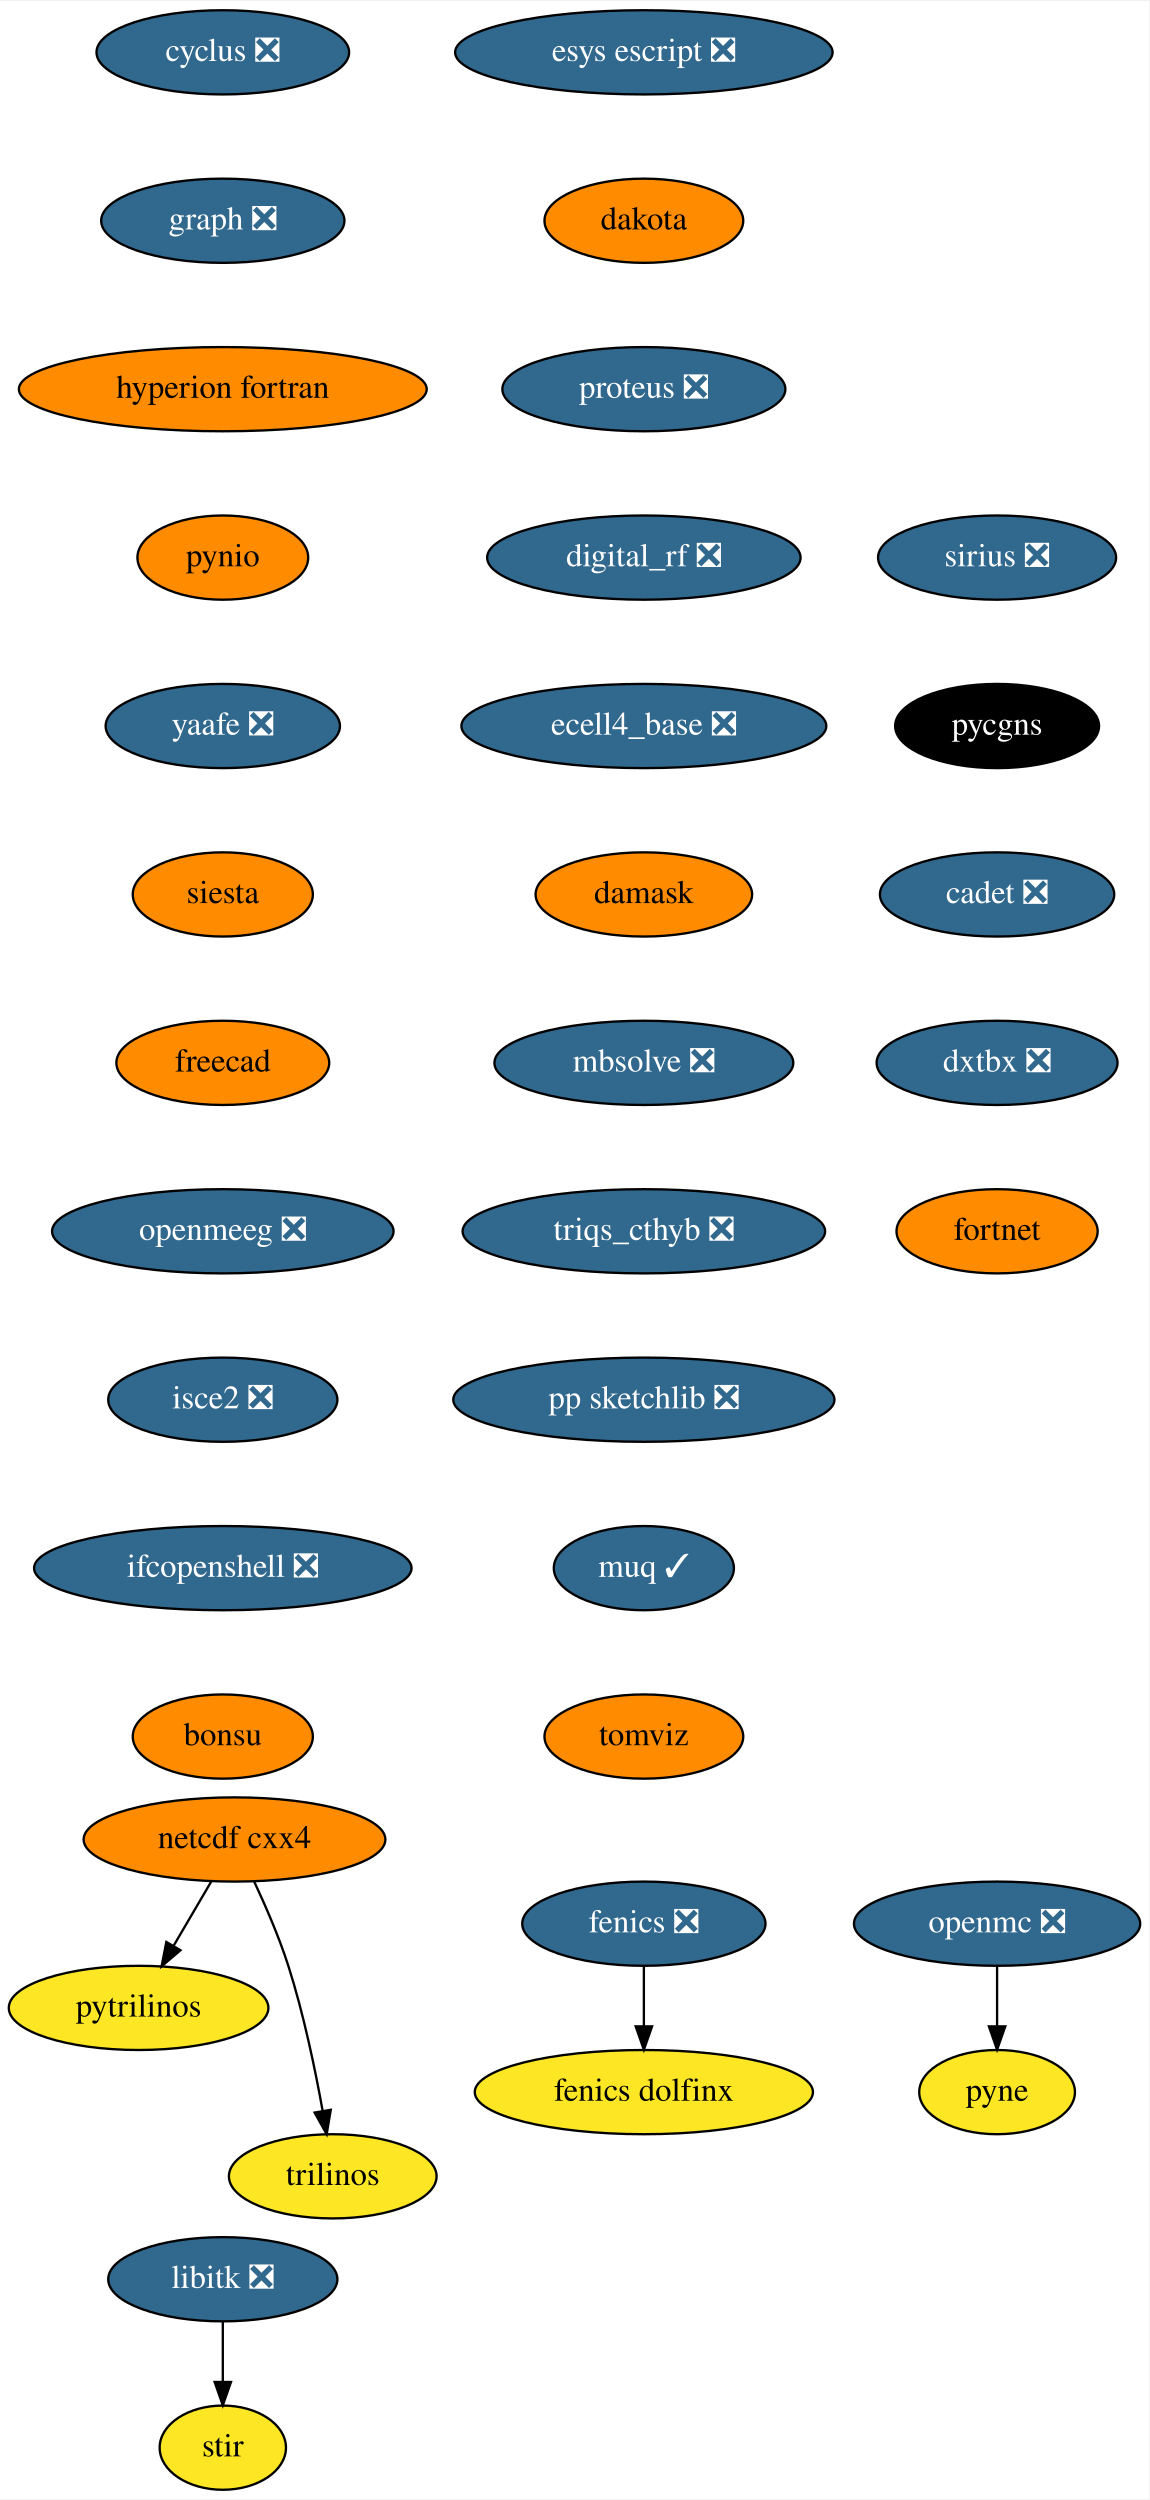
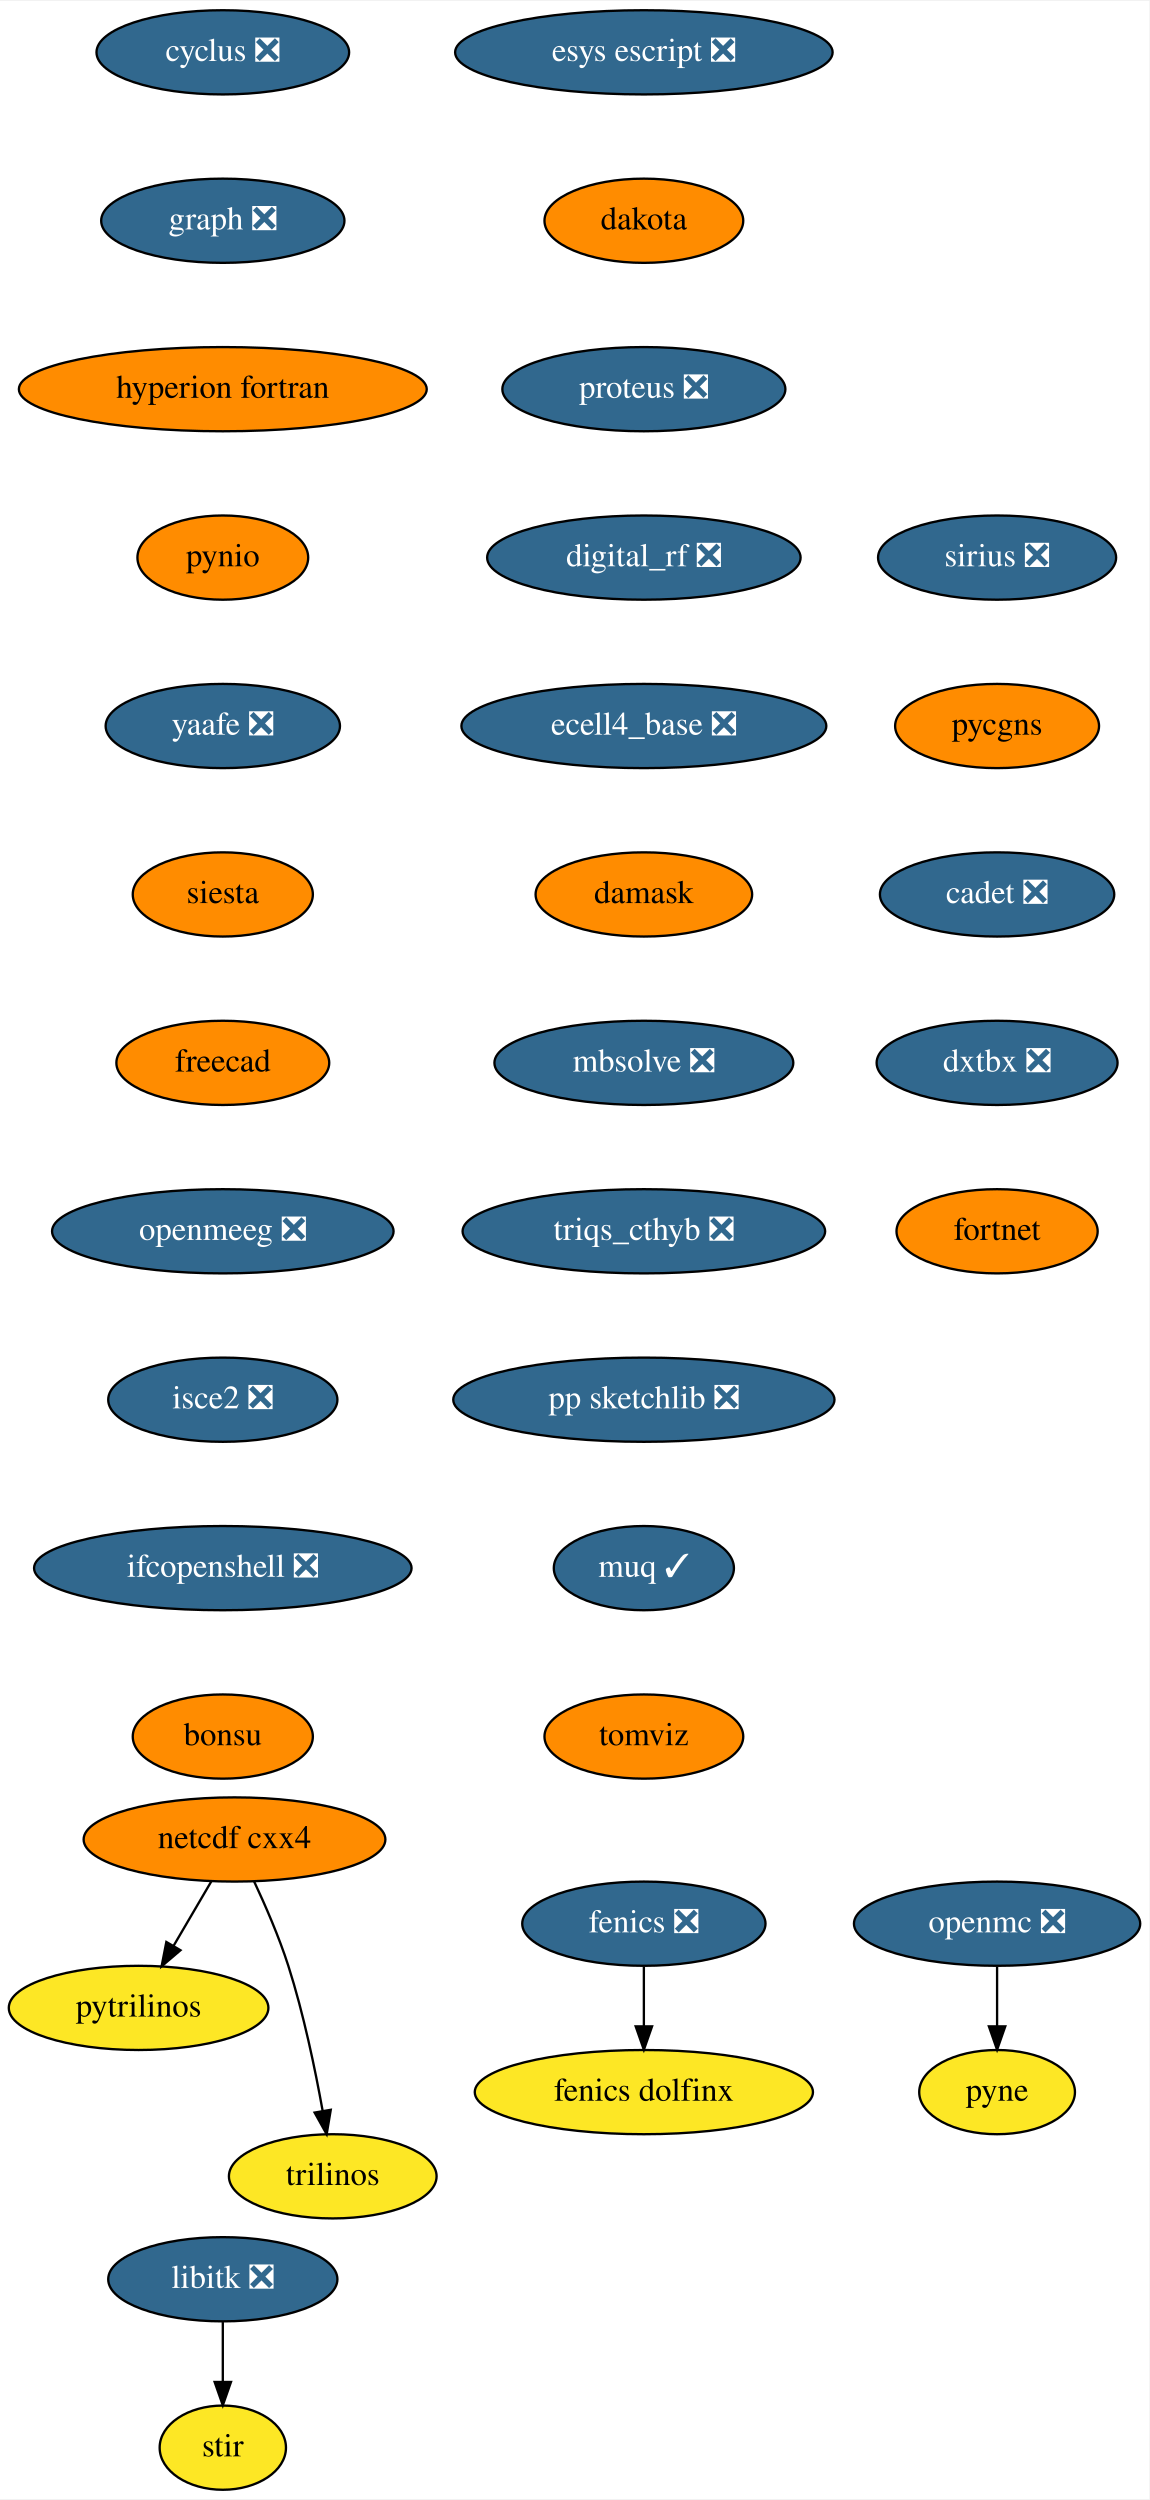
<svg xmlns="http://www.w3.org/2000/svg" xmlns:xlink="http://www.w3.org/1999/xlink" width="491pt" height="1068pt" viewBox="0.00 0.00 491.34 1068.00">
  <g id="graph0" class="graph" transform="scale(1 1) rotate(0) translate(4 1064)">
    <polygon fill="white" stroke="transparent" points="-4,4 -4,-1064 487.34,-1064 487.34,4 -4,4" />
    <g id="node1" class="node">
      <g id="a_node1">
        <a xlink:href="https://github.com/conda-forge/cyclus-feedstock/pull/67" xlink:title="cyclus ❎">
          <ellipse fill="#31688e" stroke="black" cx="91.25" cy="-1042" rx="54" ry="18" />
          <text text-anchor="middle" x="91.25" y="-1038.3" font-family="Times,serif" font-size="14.00" fill="white">cyclus ❎</text>
        </a>
      </g>
    </g>
    <g id="node2" class="node">
      <g id="a_node2">
        <a xlink:href="https://github.com/conda-forge/graph-feedstock/pull/8" xlink:title="graph ❎">
          <ellipse fill="#31688e" stroke="black" cx="91.25" cy="-970" rx="52" ry="18" />
          <text text-anchor="middle" x="91.25" y="-966.3" font-family="Times,serif" font-size="14.00" fill="white">graph ❎</text>
        </a>
      </g>
    </g>
    <g id="node5" class="node">
      <g id="a_node5">
        <a xlink:href="https://github.com/conda-forge/hyperion-fortran-feedstock" xlink:title="hyperion fortran">
          <ellipse fill="#ff8c00" stroke="black" cx="91.25" cy="-898" rx="87.18" ry="18" />
          <text text-anchor="middle" x="91.25" y="-894.3" font-family="Times,serif" font-size="14.00">hyperion fortran</text>
        </a>
      </g>
    </g>
    <g id="node3" class="node">
      <g id="a_node3">
        <a xlink:href="https://github.com/conda-forge/fenics-feedstock/pull/174" xlink:title="fenics ❎">
          <ellipse fill="#31688e" stroke="black" cx="271.25" cy="-242" rx="52" ry="18" />
          <text text-anchor="middle" x="271.25" y="-238.3" font-family="Times,serif" font-size="14.00" fill="white">fenics ❎</text>
        </a>
      </g>
    </g>
    <g id="node4" class="node">
      <g id="a_node4">
        <a xlink:href="https://github.com/conda-forge/fenics-dolfinx-feedstock" xlink:title="fenics dolfinx">
          <ellipse fill="#fde725" stroke="black" cx="271.25" cy="-170" rx="72.29" ry="18" />
          <text text-anchor="middle" x="271.25" y="-166.3" font-family="Times,serif" font-size="14.00">fenics dolfinx</text>
        </a>
      </g>
    </g>
    <g id="edge2" class="edge">
      <path fill="none" stroke="black" d="M271.25,-223.7C271.25,-215.98 271.25,-206.71 271.25,-198.11" />
      <polygon fill="black" stroke="black" points="274.75,-198.1 271.25,-188.1 267.75,-198.1 274.75,-198.1" />
    </g>
    <g id="node6" class="node">
      <g id="a_node6">
        <a xlink:href="https://github.com/conda-forge/pynio-feedstock" xlink:title="pynio">
          <ellipse fill="#ff8c00" stroke="black" cx="91.25" cy="-826" rx="36.5" ry="18" />
          <text text-anchor="middle" x="91.25" y="-822.3" font-family="Times,serif" font-size="14.00">pynio</text>
        </a>
      </g>
    </g>
    <g id="node14" class="node">
      <g id="a_node14">
        <a xlink:href="https://github.com/conda-forge/yaafe-feedstock/pull/22" xlink:title="yaafe ❎">
          <ellipse fill="#31688e" stroke="black" cx="91.25" cy="-754" rx="50.09" ry="18" />
          <text text-anchor="middle" x="91.25" y="-750.3" font-family="Times,serif" font-size="14.00" fill="white">yaafe ❎</text>
        </a>
      </g>
    </g>
    <g id="node7" class="node">
      <g id="a_node7">
        <a xlink:href="https://github.com/conda-forge/libitk-feedstock/pull/81" xlink:title="libitk ❎">
          <ellipse fill="#31688e" stroke="black" cx="91.25" cy="-90" rx="48.99" ry="18" />
          <text text-anchor="middle" x="91.25" y="-86.3" font-family="Times,serif" font-size="14.00" fill="white">libitk ❎</text>
        </a>
      </g>
    </g>
    <g id="node8" class="node">
      <g id="a_node8">
        <a xlink:href="https://github.com/conda-forge/stir-feedstock" xlink:title="stir">
          <ellipse fill="#fde725" stroke="black" cx="91.25" cy="-18" rx="27" ry="18" />
          <text text-anchor="middle" x="91.25" y="-14.3" font-family="Times,serif" font-size="14.00">stir</text>
        </a>
      </g>
    </g>
    <g id="edge5" class="edge">
      <path fill="none" stroke="black" d="M91.25,-71.7C91.25,-63.98 91.25,-54.71 91.25,-46.11" />
      <polygon fill="black" stroke="black" points="94.75,-46.1 91.25,-36.1 87.75,-46.1 94.75,-46.1" />
    </g>
    <g id="node9" class="node">
      <g id="a_node9">
        <a xlink:href="https://github.com/conda-forge/netcdf-cxx4-feedstock" xlink:title="netcdf cxx4">
          <ellipse fill="#ff8c00" stroke="black" cx="96.25" cy="-278" rx="64.5" ry="18" />
          <text text-anchor="middle" x="96.25" y="-274.3" font-family="Times,serif" font-size="14.00">netcdf cxx4</text>
        </a>
      </g>
    </g>
    <g id="node10" class="node">
      <g id="a_node10">
        <a xlink:href="https://github.com/conda-forge/pytrilinos-feedstock" xlink:title="pytrilinos">
          <ellipse fill="#fde725" stroke="black" cx="55.25" cy="-206" rx="55.49" ry="18" />
          <text text-anchor="middle" x="55.25" y="-202.3" font-family="Times,serif" font-size="14.00">pytrilinos</text>
        </a>
      </g>
    </g>
    <g id="edge6" class="edge">
      <path fill="none" stroke="black" d="M86.32,-260.05C81.49,-251.8 75.57,-241.7 70.2,-232.54" />
      <polygon fill="black" stroke="black" points="73.15,-230.65 65.08,-223.79 67.11,-234.19 73.15,-230.65" />
    </g>
    <g id="node11" class="node">
      <g id="a_node11">
        <a xlink:href="https://github.com/conda-forge/trilinos-feedstock" xlink:title="trilinos">
          <ellipse fill="#fde725" stroke="black" cx="138.25" cy="-134" rx="44.39" ry="18" />
          <text text-anchor="middle" x="138.25" y="-130.3" font-family="Times,serif" font-size="14.00">trilinos</text>
        </a>
      </g>
    </g>
    <g id="edge7" class="edge">
      <path fill="none" stroke="black" d="M104.59,-260.15C109.4,-249.89 115.27,-236.42 119.25,-224 125.78,-203.59 130.72,-179.83 133.93,-161.99" />
      <polygon fill="black" stroke="black" points="137.4,-162.44 135.65,-151.99 130.5,-161.25 137.4,-162.44" />
    </g>
    <g id="node12" class="node">
      <g id="a_node12">
        <a xlink:href="https://github.com/conda-forge/openmc-feedstock/pull/63" xlink:title="openmc ❎">
          <ellipse fill="#31688e" stroke="black" cx="422.25" cy="-242" rx="61.19" ry="18" />
          <text text-anchor="middle" x="422.25" y="-238.3" font-family="Times,serif" font-size="14.00" fill="white">openmc ❎</text>
        </a>
      </g>
    </g>
    <g id="node13" class="node">
      <g id="a_node13">
        <a xlink:href="https://github.com/conda-forge/pyne-feedstock" xlink:title="pyne">
          <ellipse fill="#fde725" stroke="black" cx="422.25" cy="-170" rx="33.29" ry="18" />
          <text text-anchor="middle" x="422.25" y="-166.3" font-family="Times,serif" font-size="14.00">pyne</text>
        </a>
      </g>
    </g>
    <g id="edge8" class="edge">
      <path fill="none" stroke="black" d="M422.25,-223.7C422.25,-215.98 422.25,-206.71 422.25,-198.11" />
      <polygon fill="black" stroke="black" points="425.75,-198.1 422.25,-188.1 418.75,-198.1 425.75,-198.1" />
    </g>
    <g id="node15" class="node">
      <g id="a_node15">
        <a xlink:href="https://github.com/conda-forge/siesta-feedstock" xlink:title="siesta">
          <ellipse fill="#ff8c00" stroke="black" cx="91.25" cy="-682" rx="38.5" ry="18" />
          <text text-anchor="middle" x="91.25" y="-678.3" font-family="Times,serif" font-size="14.00">siesta</text>
        </a>
      </g>
    </g>
    <g id="node16" class="node">
      <g id="a_node16">
        <a xlink:href="https://github.com/conda-forge/freecad-feedstock" xlink:title="freecad">
          <ellipse fill="#ff8c00" stroke="black" cx="91.25" cy="-610" rx="45.5" ry="18" />
          <text text-anchor="middle" x="91.25" y="-606.3" font-family="Times,serif" font-size="14.00">freecad</text>
        </a>
      </g>
    </g>
    <g id="node17" class="node">
      <g id="a_node17">
        <a xlink:href="https://github.com/conda-forge/openmeeg-feedstock/pull/42" xlink:title="openmeeg ❎">
          <ellipse fill="#31688e" stroke="black" cx="91.25" cy="-538" rx="73" ry="18" />
          <text text-anchor="middle" x="91.25" y="-534.3" font-family="Times,serif" font-size="14.00" fill="white">openmeeg ❎</text>
        </a>
      </g>
    </g>
    <g id="node18" class="node">
      <g id="a_node18">
        <a xlink:href="https://github.com/conda-forge/isce2-feedstock/pull/62" xlink:title="isce2 ❎">
          <ellipse fill="#31688e" stroke="black" cx="91.25" cy="-466" rx="48.99" ry="18" />
          <text text-anchor="middle" x="91.25" y="-462.3" font-family="Times,serif" font-size="14.00" fill="white">isce2 ❎</text>
        </a>
      </g>
    </g>
    <g id="node19" class="node">
      <g id="a_node19">
        <a xlink:href="https://github.com/conda-forge/ifcopenshell-feedstock/pull/27" xlink:title="ifcopenshell ❎">
          <ellipse fill="#31688e" stroke="black" cx="91.25" cy="-394" rx="80.69" ry="18" />
          <text text-anchor="middle" x="91.25" y="-390.3" font-family="Times,serif" font-size="14.00" fill="white">ifcopenshell ❎</text>
        </a>
      </g>
    </g>
    <g id="node20" class="node">
      <g id="a_node20">
        <a xlink:href="https://github.com/conda-forge/bonsu-feedstock" xlink:title="bonsu">
          <ellipse fill="#ff8c00" stroke="black" cx="91.25" cy="-322" rx="38.5" ry="18" />
          <text text-anchor="middle" x="91.25" y="-318.3" font-family="Times,serif" font-size="14.00">bonsu</text>
        </a>
      </g>
    </g>
    <g id="node21" class="node">
      <g id="a_node21">
        <a xlink:href="https://github.com/conda-forge/esys-escript-feedstock/pull/61" xlink:title="esys escript ❎">
          <ellipse fill="#31688e" stroke="black" cx="271.25" cy="-1042" rx="80.69" ry="18" />
          <text text-anchor="middle" x="271.25" y="-1038.3" font-family="Times,serif" font-size="14.00" fill="white">esys escript ❎</text>
        </a>
      </g>
    </g>
    <g id="node22" class="node">
      <g id="a_node22">
        <a xlink:href="https://github.com/conda-forge/dakota-feedstock" xlink:title="dakota">
          <ellipse fill="#ff8c00" stroke="black" cx="271.25" cy="-970" rx="42.49" ry="18" />
          <text text-anchor="middle" x="271.25" y="-966.3" font-family="Times,serif" font-size="14.00">dakota</text>
        </a>
      </g>
    </g>
    <g id="node23" class="node">
      <g id="a_node23">
        <a xlink:href="https://github.com/conda-forge/proteus-feedstock/pull/53" xlink:title="proteus ❎">
          <ellipse fill="#31688e" stroke="black" cx="271.25" cy="-898" rx="60.5" ry="18" />
          <text text-anchor="middle" x="271.25" y="-894.3" font-family="Times,serif" font-size="14.00" fill="white">proteus ❎</text>
        </a>
      </g>
    </g>
    <g id="node24" class="node">
      <g id="a_node24">
        <a xlink:href="https://github.com/conda-forge/digital_rf-feedstock/pull/25" xlink:title="digital_rf ❎">
          <ellipse fill="#31688e" stroke="black" cx="271.25" cy="-826" rx="67" ry="18" />
          <text text-anchor="middle" x="271.25" y="-822.3" font-family="Times,serif" font-size="14.00" fill="white">digital_rf ❎</text>
        </a>
      </g>
    </g>
    <g id="node25" class="node">
      <g id="a_node25">
        <a xlink:href="https://github.com/conda-forge/ecell4_base-feedstock/pull/22" xlink:title="ecell4_base ❎">
          <ellipse fill="#31688e" stroke="black" cx="271.25" cy="-754" rx="78" ry="18" />
          <text text-anchor="middle" x="271.25" y="-750.3" font-family="Times,serif" font-size="14.00" fill="white">ecell4_base ❎</text>
        </a>
      </g>
    </g>
    <g id="node26" class="node">
      <g id="a_node26">
        <a xlink:href="https://github.com/conda-forge/damask-feedstock" xlink:title="damask">
          <ellipse fill="#ff8c00" stroke="black" cx="271.25" cy="-682" rx="46.29" ry="18" />
          <text text-anchor="middle" x="271.25" y="-678.3" font-family="Times,serif" font-size="14.00">damask</text>
        </a>
      </g>
    </g>
    <g id="node27" class="node">
      <g id="a_node27">
        <a xlink:href="https://github.com/conda-forge/mbsolve-feedstock/pull/14" xlink:title="mbsolve ❎">
          <ellipse fill="#31688e" stroke="black" cx="271.25" cy="-610" rx="63.89" ry="18" />
          <text text-anchor="middle" x="271.25" y="-606.3" font-family="Times,serif" font-size="14.00" fill="white">mbsolve ❎</text>
        </a>
      </g>
    </g>
    <g id="node28" class="node">
      <g id="a_node28">
        <a xlink:href="https://github.com/conda-forge/triqs_cthyb-feedstock/pull/29" xlink:title="triqs_cthyb ❎">
          <ellipse fill="#31688e" stroke="black" cx="271.25" cy="-538" rx="77.5" ry="18" />
          <text text-anchor="middle" x="271.25" y="-534.3" font-family="Times,serif" font-size="14.00" fill="white">triqs_cthyb ❎</text>
        </a>
      </g>
    </g>
    <g id="node29" class="node">
      <g id="a_node29">
        <a xlink:href="https://github.com/conda-forge/pp-sketchlib-feedstock/pull/38" xlink:title="pp sketchlib ❎">
          <ellipse fill="#31688e" stroke="black" cx="271.25" cy="-466" rx="81.49" ry="18" />
          <text text-anchor="middle" x="271.25" y="-462.3" font-family="Times,serif" font-size="14.00" fill="white">pp sketchlib ❎</text>
        </a>
      </g>
    </g>
    <g id="node30" class="node">
      <g id="a_node30">
        <a xlink:href="https://github.com/conda-forge/muq-feedstock/pull/31" xlink:title="muq ✓">
          <ellipse fill="#31688e" stroke="black" cx="271.25" cy="-394" rx="38.5" ry="18" />
          <text text-anchor="middle" x="271.25" y="-390.3" font-family="Times,serif" font-size="14.00" fill="white">muq ✓</text>
        </a>
      </g>
    </g>
    <g id="node31" class="node">
      <g id="a_node31">
        <a xlink:href="https://github.com/conda-forge/tomviz-feedstock" xlink:title="tomviz">
          <ellipse fill="#ff8c00" stroke="black" cx="271.25" cy="-322" rx="42.49" ry="18" />
          <text text-anchor="middle" x="271.25" y="-318.3" font-family="Times,serif" font-size="14.00">tomviz</text>
        </a>
      </g>
    </g>
    <g id="node32" class="node">
      <g id="a_node32">
        <a xlink:href="https://github.com/conda-forge/sirius-feedstock/pull/19" xlink:title="sirius ❎">
          <ellipse fill="#31688e" stroke="black" cx="422.25" cy="-826" rx="50.89" ry="18" />
          <text text-anchor="middle" x="422.25" y="-822.3" font-family="Times,serif" font-size="14.00" fill="white">sirius ❎</text>
        </a>
      </g>
    </g>
    <g id="node33" class="node">
      <g id="a_node33">
        <a xlink:href="https://github.com/conda-forge/pycgns-feedstock" xlink:title="pycgns">
-           <ellipse fill="#000000" stroke="black" cx="422.25" cy="-754" rx="43.59" ry="18" />
-           <text text-anchor="middle" x="422.25" y="-750.3" font-family="Times,serif" font-size="14.00" fill="white">pycgns</text>
+           <ellipse fill="#ff8c00" stroke="black" cx="422.25" cy="-754" rx="43.59" ry="18" />
+           <text text-anchor="middle" x="422.25" y="-750.3" font-family="Times,serif" font-size="14.00">pycgns</text>
        </a>
      </g>
    </g>
    <g id="node34" class="node">
      <g id="a_node34">
        <a xlink:href="https://github.com/conda-forge/cadet-feedstock/pull/8" xlink:title="cadet ❎">
          <ellipse fill="#31688e" stroke="black" cx="422.25" cy="-682" rx="50.09" ry="18" />
          <text text-anchor="middle" x="422.25" y="-678.3" font-family="Times,serif" font-size="14.00" fill="white">cadet ❎</text>
        </a>
      </g>
    </g>
    <g id="node35" class="node">
      <g id="a_node35">
        <a xlink:href="https://github.com/conda-forge/dxtbx-feedstock/pull/44" xlink:title="dxtbx ❎">
          <ellipse fill="#31688e" stroke="black" cx="422.25" cy="-610" rx="51.5" ry="18" />
          <text text-anchor="middle" x="422.25" y="-606.3" font-family="Times,serif" font-size="14.00" fill="white">dxtbx ❎</text>
        </a>
      </g>
    </g>
    <g id="node36" class="node">
      <g id="a_node36">
        <a xlink:href="https://github.com/conda-forge/fortnet-feedstock" xlink:title="fortnet">
          <ellipse fill="#ff8c00" stroke="black" cx="422.25" cy="-538" rx="43" ry="18" />
          <text text-anchor="middle" x="422.25" y="-534.3" font-family="Times,serif" font-size="14.00">fortnet</text>
        </a>
      </g>
    </g>
  </g>
</svg>
